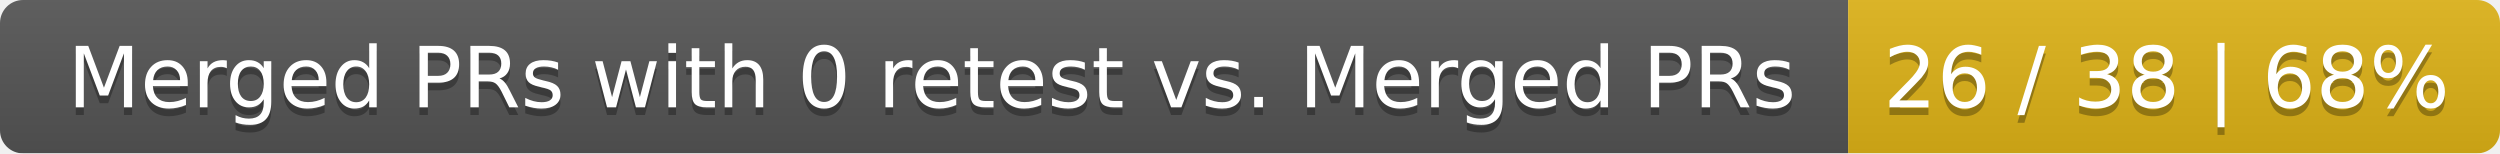
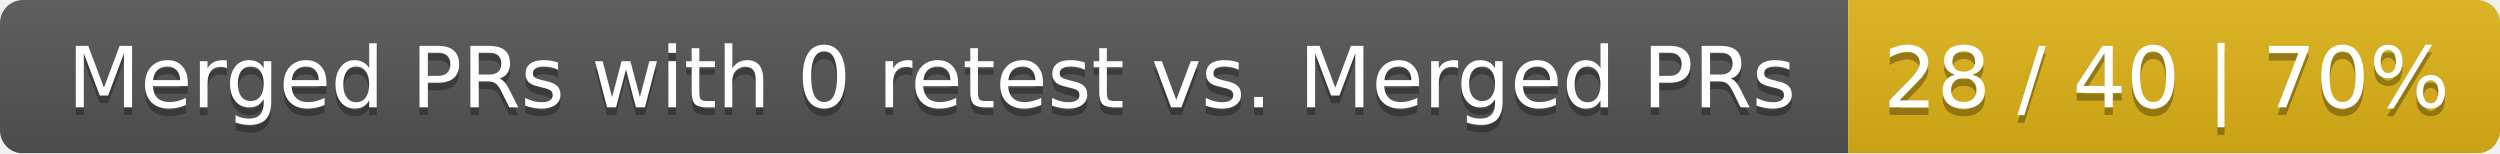
<svg xmlns="http://www.w3.org/2000/svg" width="326" height="20">
  <linearGradient id="smooth" x2="0" y2="100%">
    <stop offset="0" stop-color="#bbb" stop-opacity=".1" />
    <stop offset="1" stop-opacity=".1" />
  </linearGradient>
  <mask id="round">
    <rect width="326" height="20" rx="3" fill="#fff" />
  </mask>
  <g mask="url(#round)">
    <rect width="241" height="20" fill="#555" />
    <rect x="241" width="85" height="20" fill="#dfb317" />
    <rect width="326" height="20" fill="url(#smooth)" />
  </g>
  <g fill="#fff" text-anchor="middle" font-family="DejaVu Sans,Verdana,Geneva,sans-serif" font-size="11">
    <text x="121.5" y="15" fill="#010101" fill-opacity=".3">Merged PRs with 0 retest vs. Merged PRs</text>
    <text x="121.5" y="14">Merged PRs with 0 retest vs. Merged PRs</text>
-     <text x="282.5" y="15" fill="#010101" fill-opacity=".3">26 / 38 | 68%</text>
-     <text x="282.5" y="14">26 / 38 | 68%</text>
+     <text x="282.5" y="15" fill="#010101" fill-opacity=".3">28 / 40 | 70%</text>
+     <text x="282.5" y="14">28 / 40 | 70%</text>
  </g>
</svg>
